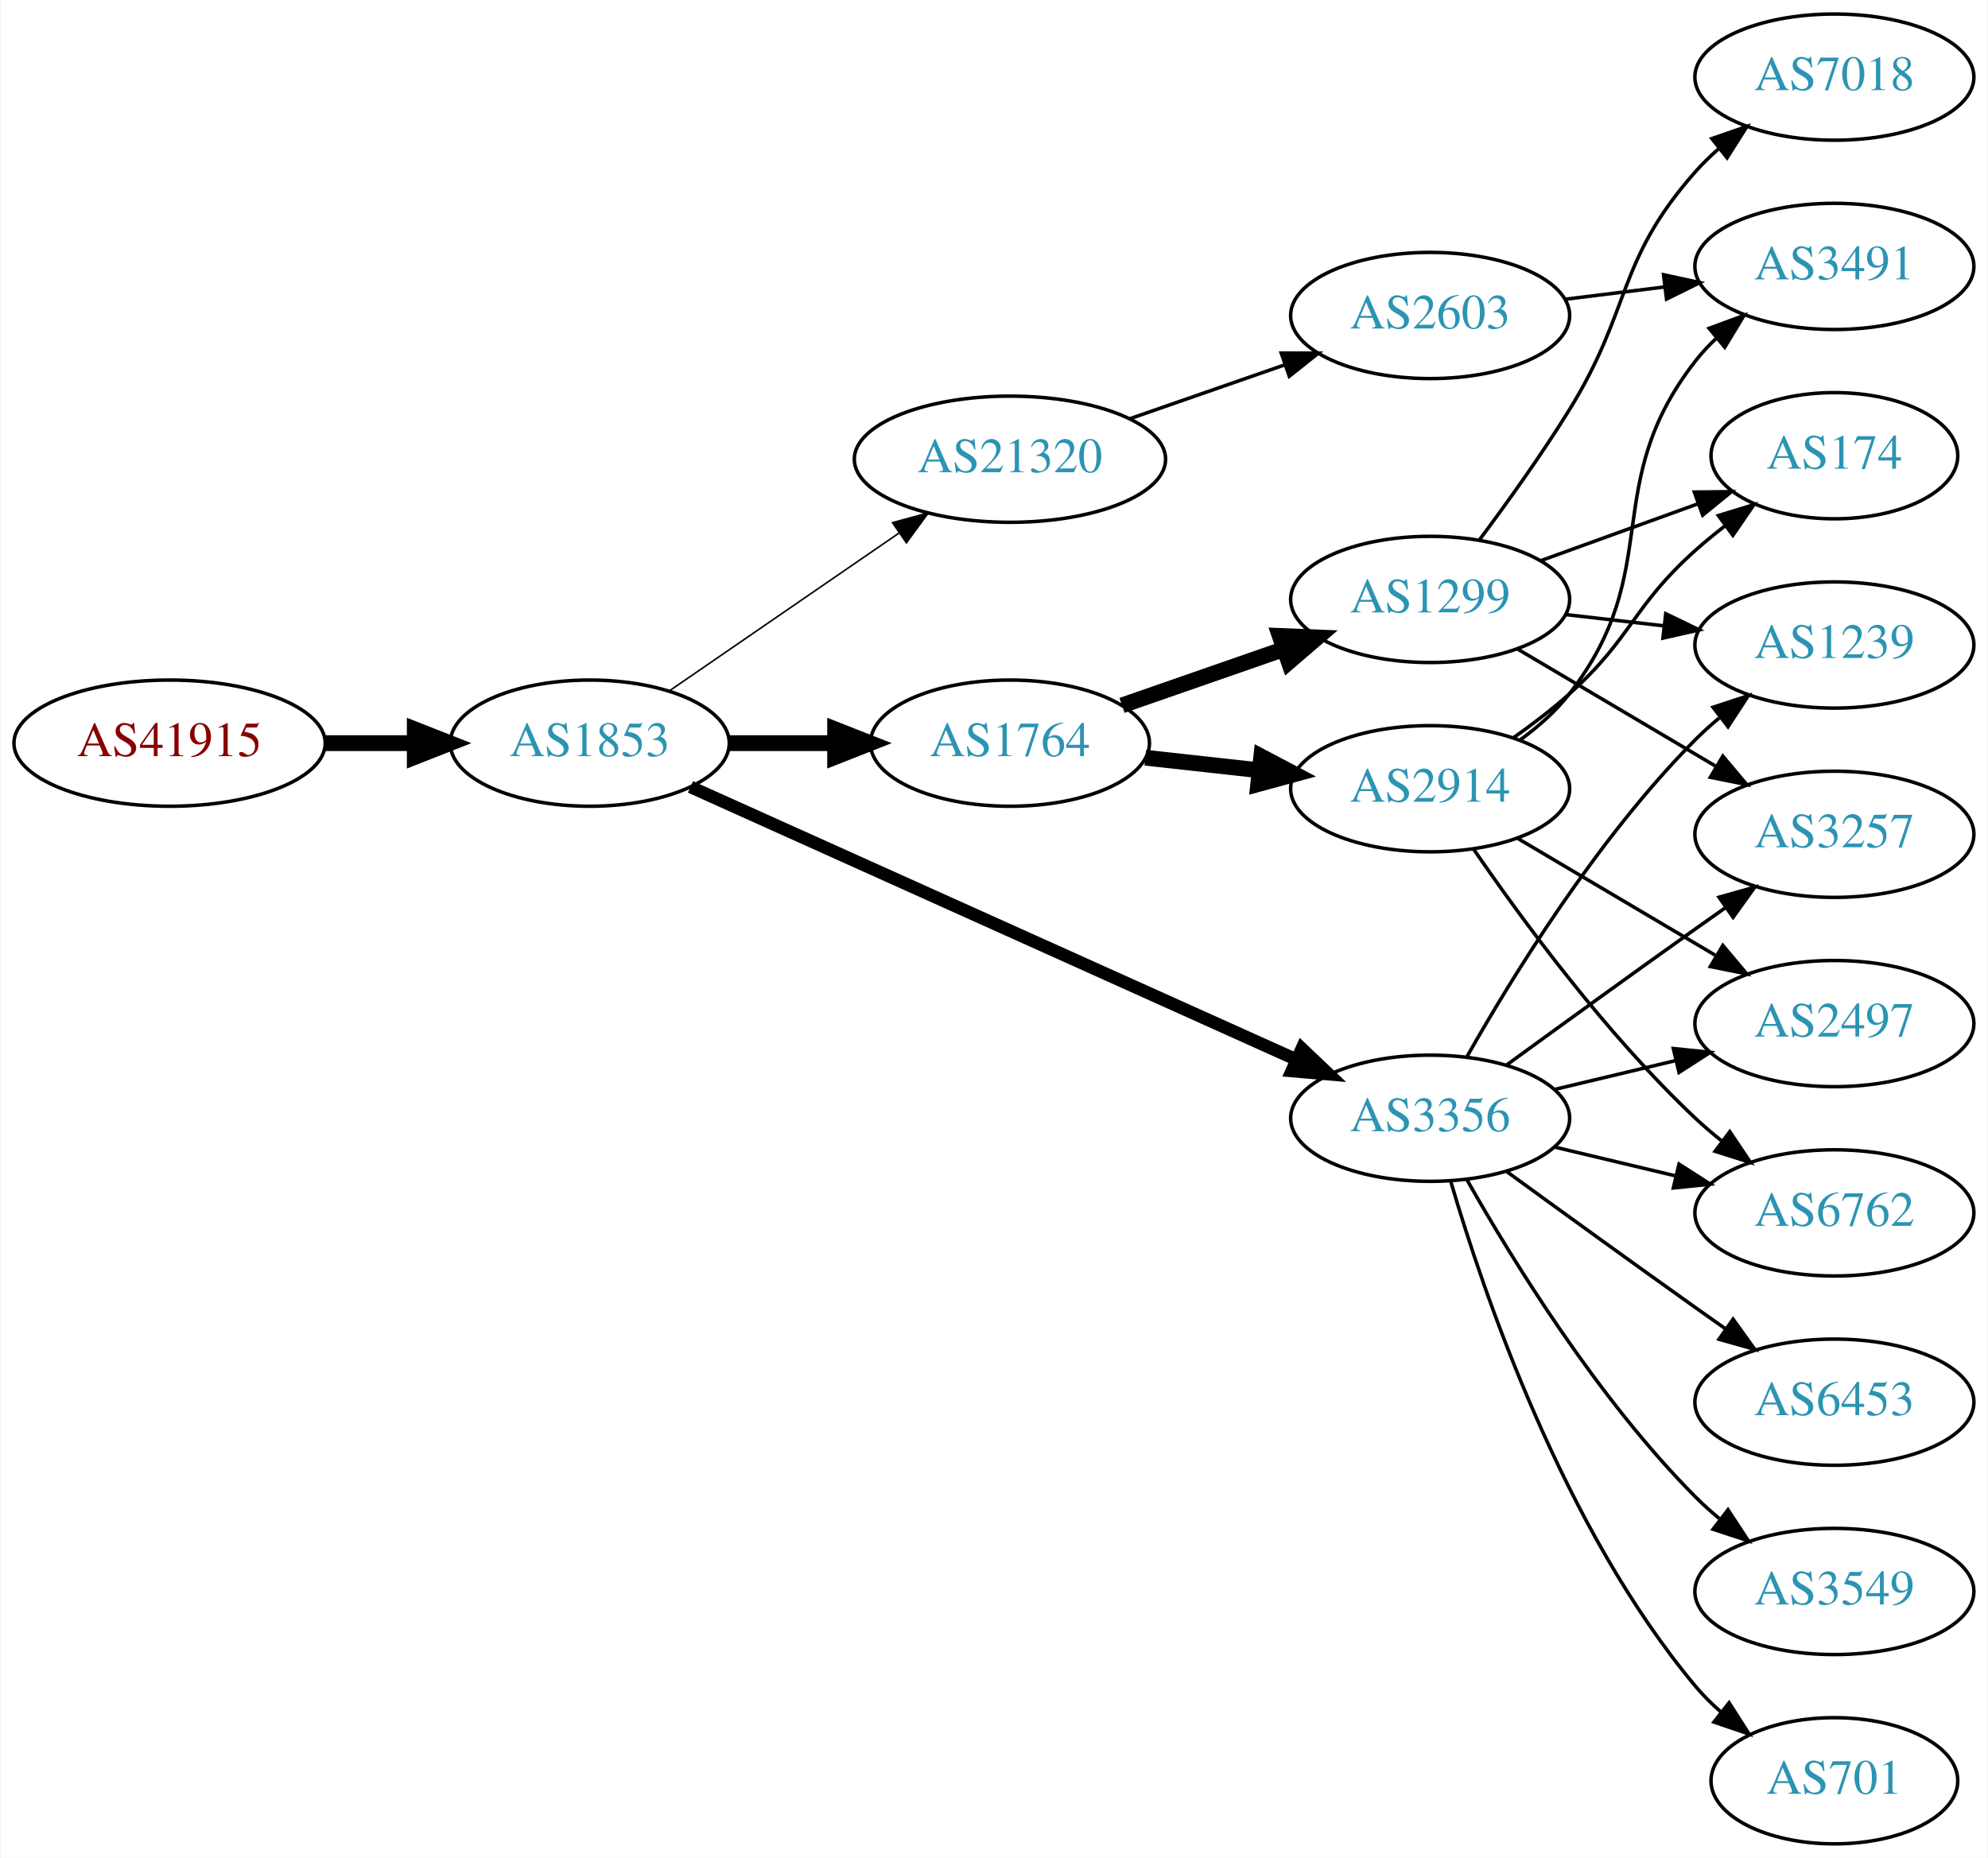
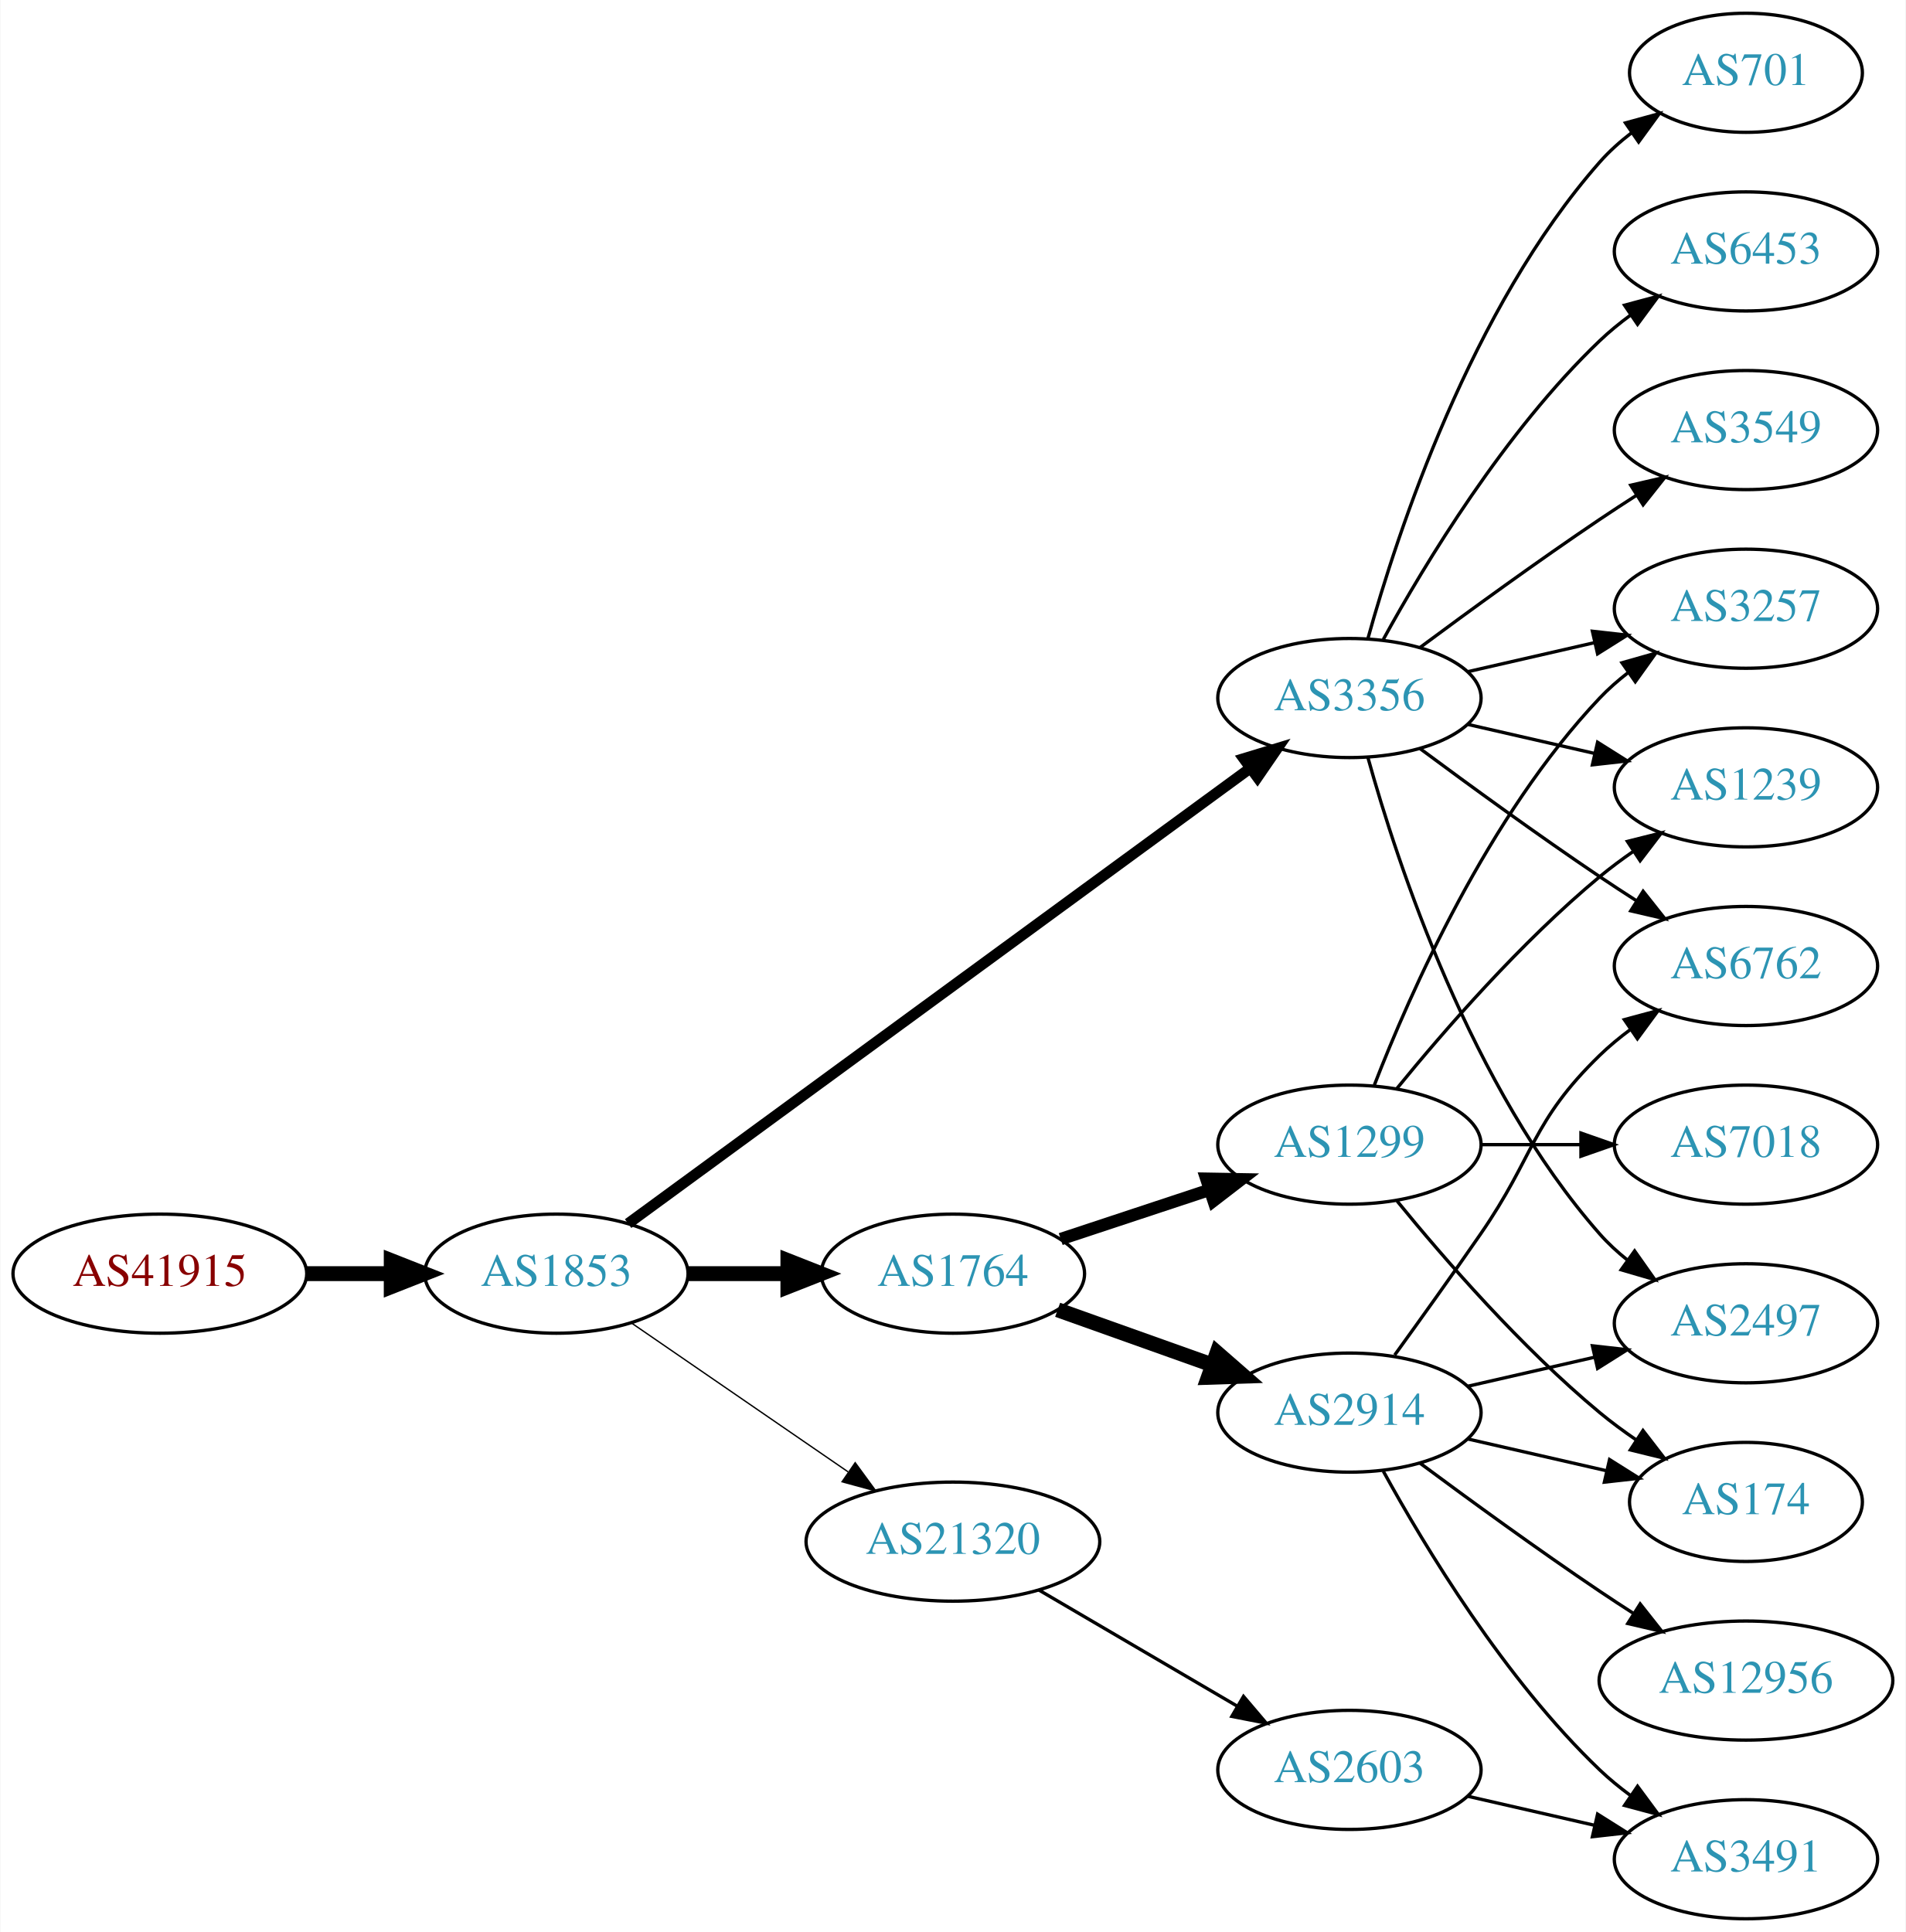
- <svg xmlns="http://www.w3.org/2000/svg" xmlns:xlink="http://www.w3.org/1999/xlink" width="567pt" height="530pt" viewBox="0.00 0.00 566.66 530.00">
-   <g id="graph0" class="graph" transform="scale(1 1) rotate(0) translate(4 526)">
-     <polygon fill="white" stroke="none" points="-4,4 -4,-526 562.663,-526 562.663,4 -4,4" />
+ <svg xmlns="http://www.w3.org/2000/svg" xmlns:xlink="http://www.w3.org/1999/xlink" width="576pt" height="584pt" viewBox="0.00 0.00 575.76 584.00">
+   <g id="graph0" class="graph" transform="scale(1 1) rotate(0) translate(4 580)">
+     <polygon fill="white" stroke="none" points="-4,4 -4,-580 571.762,-580 571.762,4 -4,4" />
    <g id="node1" class="node">
      <g id="a_node1">
        <a xlink:href="/asn/41915" xlink:title="AS41915 ~ LFRZ [AT]">
-           <ellipse fill="#ffffff" stroke="black" cx="44.196" cy="-314" rx="44.393" ry="18" />
-           <text text-anchor="middle" x="44.196" y="-310.3" font-family="Times,serif" font-size="14.00" fill="#880000">AS41915</text>
+           <ellipse fill="#ffffff" stroke="black" cx="44.196" cy="-195" rx="44.393" ry="18" />
+           <text text-anchor="middle" x="44.196" y="-191.3" font-family="Times,serif" font-size="14.00" fill="#880000">AS41915</text>
        </a>
      </g>
    </g>
    <g id="node2" class="node">
      <g id="a_node2">
        <a xlink:href="/asn/1853" xlink:title="AS1853 ~ ACOnet Backbone [AT]">
-           <ellipse fill="#ffffff" stroke="black" cx="164.039" cy="-314" rx="39.794" ry="18" />
-           <text text-anchor="middle" x="164.039" y="-310.3" font-family="Times,serif" font-size="14.00" fill="#2c94b3">AS1853</text>
+           <ellipse fill="#ffffff" stroke="black" cx="164.039" cy="-195" rx="39.794" ry="18" />
+           <text text-anchor="middle" x="164.039" y="-191.3" font-family="Times,serif" font-size="14.00" fill="#2c94b3">AS1853</text>
        </a>
      </g>
    </g>
    <g id="edge1" class="edge">
-       <path fill="none" stroke="black" stroke-width="4.5" d="M88.407,-314C96.72,-314 105.482,-314 113.965,-314" />
-       <polygon fill="black" stroke="black" stroke-width="4.5" points="114.123,-317.938 124.123,-314 114.123,-310.063 114.123,-317.938" />
+       <path fill="none" stroke="black" stroke-width="4.5" d="M88.407,-195C96.72,-195 105.482,-195 113.965,-195" />
+       <polygon fill="black" stroke="black" stroke-width="4.5" points="114.123,-198.938 124.123,-195 114.123,-191.063 114.123,-198.938" />
    </g>
    <g id="node3" class="node">
      <g id="a_node3">
        <a xlink:href="/asn/1764" xlink:title="AS1764 ~ NEXTLAYER-AS [AT]">
-           <ellipse fill="#ffffff" stroke="black" cx="283.881" cy="-314" rx="39.794" ry="18" />
-           <text text-anchor="middle" x="283.881" y="-310.3" font-family="Times,serif" font-size="14.00" fill="#2c94b3">AS1764</text>
+           <ellipse fill="#ffffff" stroke="black" cx="283.881" cy="-195" rx="39.794" ry="18" />
+           <text text-anchor="middle" x="283.881" y="-191.3" font-family="Times,serif" font-size="14.00" fill="#2c94b3">AS1764</text>
        </a>
      </g>
    </g>
    <g id="edge2" class="edge">
-       <path fill="none" stroke="black" stroke-width="4.5" d="M203.951,-314C213.505,-314 223.854,-314 233.817,-314" />
-       <polygon fill="black" stroke="black" stroke-width="4.5" points="234.009,-317.938 244.009,-314 234.009,-310.063 234.009,-317.938" />
+       <path fill="none" stroke="black" stroke-width="4.5" d="M203.951,-195C213.505,-195 223.854,-195 233.817,-195" />
+       <polygon fill="black" stroke="black" stroke-width="4.5" points="234.009,-198.938 244.009,-195 234.009,-191.063 234.009,-198.938" />
    </g>
    <g id="node4" class="node">
      <g id="a_node4">
        <a xlink:href="/asn/3356" xlink:title="AS3356 ~ Level 3 Parent, LLC [US]">
-           <ellipse fill="#ffffff" stroke="black" cx="403.724" cy="-207" rx="39.794" ry="18" />
-           <text text-anchor="middle" x="403.724" y="-203.3" font-family="Times,serif" font-size="14.00" fill="#2c94b3">AS3356</text>
+           <ellipse fill="#ffffff" stroke="black" cx="403.724" cy="-369" rx="39.794" ry="18" />
+           <text text-anchor="middle" x="403.724" y="-365.3" font-family="Times,serif" font-size="14.00" fill="#2c94b3">AS3356</text>
        </a>
      </g>
    </g>
    <g id="edge3" class="edge">
-       <path fill="none" stroke="black" stroke-width="3.6" d="M192.769,-301.516C235.502,-282.279 317.514,-245.359 365.412,-223.797" />
-       <polygon fill="black" stroke="black" stroke-width="3.6" points="367.12,-226.866 374.802,-219.57 364.247,-220.483 367.12,-226.866" />
+       <path fill="none" stroke="black" stroke-width="3.273" d="M185.716,-210.137C228.121,-241.18 325.03,-312.123 373.702,-347.754" />
+       <polygon fill="black" stroke="black" stroke-width="3.273" points="371.789,-350.691 381.925,-353.774 375.924,-345.043 371.789,-350.691" />
    </g>
    <g id="node5" class="node">
      <g id="a_node5">
        <a xlink:href="/asn/21320" xlink:title="AS21320 ~ GEANT Vereniging [EU]">
-           <ellipse fill="#ffffff" stroke="black" cx="283.881" cy="-395" rx="44.393" ry="18" />
-           <text text-anchor="middle" x="283.881" y="-391.3" font-family="Times,serif" font-size="14.00" fill="#2c94b3">AS21320</text>
+           <ellipse fill="#ffffff" stroke="black" cx="283.881" cy="-114" rx="44.393" ry="18" />
+           <text text-anchor="middle" x="283.881" y="-110.3" font-family="Times,serif" font-size="14.00" fill="#2c94b3">AS21320</text>
        </a>
      </g>
    </g>
    <g id="edge4" class="edge">
-       <path fill="none" stroke="black" stroke-width="0.45" d="M186.653,-328.857C205.025,-341.485 231.618,-359.764 252.195,-373.907" />
-       <polygon fill="black" stroke="black" stroke-width="0.45" points="250.38,-376.907 260.603,-379.687 254.345,-371.138 250.38,-376.907" />
+       <path fill="none" stroke="black" stroke-width="0.409" d="M186.653,-180.143C205.025,-167.515 231.618,-149.236 252.195,-135.093" />
+       <polygon fill="black" stroke="black" stroke-width="0.409" points="254.345,-137.862 260.603,-129.313 250.38,-132.093 254.345,-137.862" />
    </g>
    <g id="node6" class="node">
      <g id="a_node6">
-         <a xlink:href="/asn/1299" xlink:title="AS1299 ~ Telia Carrier [EU]">
-           <ellipse fill="#ffffff" stroke="black" cx="403.724" cy="-355" rx="39.794" ry="18" />
-           <text text-anchor="middle" x="403.724" y="-351.3" font-family="Times,serif" font-size="14.00" fill="#2c94b3">AS1299</text>
+         <a xlink:href="/asn/2914" xlink:title="AS2914 ~ NTT America, Inc. [US]">
+           <ellipse fill="#ffffff" stroke="black" cx="403.724" cy="-153" rx="39.794" ry="18" />
+           <text text-anchor="middle" x="403.724" y="-149.3" font-family="Times,serif" font-size="14.00" fill="#2c94b3">AS2914</text>
        </a>
      </g>
    </g>
    <g id="edge5" class="edge">
-       <path fill="none" stroke="black" stroke-width="4.5" d="M315.843,-324.772C329.94,-329.677 346.816,-335.548 361.929,-340.807" />
-       <polygon fill="black" stroke="black" stroke-width="4.5" points="360.821,-344.59 371.56,-344.157 363.409,-337.152 360.821,-344.59" />
+       <path fill="none" stroke="black" stroke-width="4.5" d="M315.535,-184.075C329.745,-179.01 346.828,-172.922 362.093,-167.481" />
+       <polygon fill="black" stroke="black" stroke-width="4.5" points="363.716,-171.083 371.814,-164.017 361.072,-163.665 363.716,-171.083" />
    </g>
    <g id="node7" class="node">
      <g id="a_node7">
-         <a xlink:href="/asn/2914" xlink:title="AS2914 ~ NTT America, Inc. [US]">
-           <ellipse fill="#ffffff" stroke="black" cx="403.724" cy="-301" rx="39.794" ry="18" />
-           <text text-anchor="middle" x="403.724" y="-297.3" font-family="Times,serif" font-size="14.00" fill="#2c94b3">AS2914</text>
+         <a xlink:href="/asn/1299" xlink:title="AS1299 ~ Telia Carrier [EU]">
+           <ellipse fill="#ffffff" stroke="black" cx="403.724" cy="-234" rx="39.794" ry="18" />
+           <text text-anchor="middle" x="403.724" y="-230.3" font-family="Times,serif" font-size="14.00" fill="#2c94b3">AS1299</text>
        </a>
      </g>
    </g>
    <g id="edge6" class="edge">
-       <path fill="none" stroke="black" stroke-width="4.5" d="M322.491,-309.851C332.802,-308.713 344.12,-307.465 354.92,-306.274" />
-       <polygon fill="black" stroke="black" stroke-width="4.5" points="355.559,-310.165 365.067,-305.154 354.695,-302.337 355.559,-310.165" />
+       <path fill="none" stroke="black" stroke-width="3.75" d="M316.461,-205.451C330.198,-209.998 346.484,-215.387 361.184,-220.252" />
+       <polygon fill="black" stroke="black" stroke-width="3.75" points="360.464,-223.701 371.057,-223.52 362.663,-217.055 360.464,-223.701" />
+     </g>
+     <g id="node8" class="node">
+       <g id="a_node8">
+         <a xlink:href="/asn/6762" xlink:title="AS6762 ~ TELECOM ITALIA SPARKLE S.p.A. [IT]">
+           <ellipse fill="#ffffff" stroke="black" cx="523.566" cy="-288" rx="39.794" ry="18" />
+           <text text-anchor="middle" x="523.566" y="-284.3" font-family="Times,serif" font-size="14.00" fill="#2c94b3">AS6762</text>
+         </a>
+       </g>
+     </g>
+     <g id="edge7" class="edge">
+       <path fill="none" stroke="black" d="M425.054,-353.723C439.916,-342.696 460.661,-327.593 479.37,-315 482.919,-312.611 486.67,-310.161 490.418,-307.758" />
+       <polygon fill="black" stroke="black" points="492.486,-310.591 499.067,-302.288 488.744,-304.675 492.486,-310.591" />
    </g>
    <g id="node9" class="node">
      <g id="a_node9">
-         <a xlink:href="/asn/1239" xlink:title="AS1239 ~ Sprint [US]">
-           <ellipse fill="#ffffff" stroke="black" cx="519.017" cy="-342" rx="39.794" ry="18" />
-           <text text-anchor="middle" x="519.017" y="-338.3" font-family="Times,serif" font-size="14.00" fill="#2c94b3">AS1239</text>
-         </a>
-       </g>
-     </g>
-     <g id="edge16" class="edge">
-       <path fill="none" stroke="black" d="M414.184,-224.49C426.965,-247.096 451.398,-286.886 479.37,-315 481.481,-317.121 483.777,-319.188 486.163,-321.171" />
-       <polygon fill="black" stroke="black" points="484.415,-324.242 494.478,-327.556 488.678,-318.69 484.415,-324.242" />
+         <a xlink:href="/asn/701" xlink:title="AS701 ~ UUNET [US]">
+           <ellipse fill="#ffffff" stroke="black" cx="523.566" cy="-558" rx="35.194" ry="18" />
+           <text text-anchor="middle" x="523.566" y="-554.3" font-family="Times,serif" font-size="14.00" fill="#2c94b3">AS701</text>
+         </a>
+       </g>
+     </g>
+     <g id="edge8" class="edge">
+       <path fill="none" stroke="black" d="M409.297,-386.946C418.202,-418.995 440.487,-486.842 479.37,-531 482.198,-534.211 485.499,-537.172 488.994,-539.864" />
+       <polygon fill="black" stroke="black" points="487.151,-542.845 497.369,-545.645 491.128,-537.084 487.151,-542.845" />
+     </g>
+     <g id="node10" class="node">
+       <g id="a_node10">
+         <a xlink:href="/asn/6453" xlink:title="AS6453 ~ TATA COMMUNICATIONS (AMERICA) INC [US]">
+           <ellipse fill="#ffffff" stroke="black" cx="523.566" cy="-504" rx="39.794" ry="18" />
+           <text text-anchor="middle" x="523.566" y="-500.3" font-family="Times,serif" font-size="14.00" fill="#2c94b3">AS6453</text>
+         </a>
+       </g>
+     </g>
+     <g id="edge9" class="edge">
+       <path fill="none" stroke="black" d="M413.965,-386.713C426.51,-409.561 450.687,-449.611 479.37,-477 482.238,-479.739 485.427,-482.347 488.736,-484.785" />
+       <polygon fill="black" stroke="black" points="486.86,-487.742 497.096,-490.477 490.8,-481.956 486.86,-487.742" />
    </g>
    <g id="node11" class="node">
      <g id="a_node11">
-         <a xlink:href="/asn/3257" xlink:title="AS3257 ~ GTT [DE]">
-           <ellipse fill="#ffffff" stroke="black" cx="519.017" cy="-288" rx="39.794" ry="18" />
-           <text text-anchor="middle" x="519.017" y="-284.3" font-family="Times,serif" font-size="14.00" fill="#2c94b3">AS3257</text>
-         </a>
-       </g>
-     </g>
-     <g id="edge17" class="edge">
-       <path fill="none" stroke="black" d="M425.572,-222.222C440.506,-233.091 461.12,-248.025 479.37,-261 482.191,-263.005 485.134,-265.085 488.082,-267.159" />
-       <polygon fill="black" stroke="black" points="486.109,-270.05 496.306,-272.926 490.128,-264.319 486.109,-270.05" />
+         <a xlink:href="/asn/1239" xlink:title="AS1239 ~ Sprint [US]">
+           <ellipse fill="#ffffff" stroke="black" cx="523.566" cy="-342" rx="39.794" ry="18" />
+           <text text-anchor="middle" x="523.566" y="-338.3" font-family="Times,serif" font-size="14.00" fill="#2c94b3">AS1239</text>
+         </a>
+       </g>
+     </g>
+     <g id="edge10" class="edge">
+       <path fill="none" stroke="black" d="M439.443,-361.045C451.443,-358.296 465.064,-355.175 477.756,-352.267" />
+       <polygon fill="black" stroke="black" points="478.722,-355.636 487.688,-349.991 477.159,-348.813 478.722,-355.636" />
+     </g>
+     <g id="node12" class="node">
+       <g id="a_node12">
+         <a xlink:href="/asn/3549" xlink:title="AS3549 ~ Level 3 Parent, LLC [US]">
+           <ellipse fill="#ffffff" stroke="black" cx="523.566" cy="-450" rx="39.794" ry="18" />
+           <text text-anchor="middle" x="523.566" y="-446.3" font-family="Times,serif" font-size="14.00" fill="#2c94b3">AS3549</text>
+         </a>
+       </g>
+     </g>
+     <g id="edge11" class="edge">
+       <path fill="none" stroke="black" d="M425.054,-384.277C439.916,-395.304 460.661,-410.407 479.37,-423 482.919,-425.389 486.67,-427.839 490.418,-430.242" />
+       <polygon fill="black" stroke="black" points="488.744,-433.325 499.067,-435.712 492.486,-427.409 488.744,-433.325" />
    </g>
    <g id="node13" class="node">
      <g id="a_node13">
        <a xlink:href="/asn/2497" xlink:title="AS2497 ~ Internet Initiative Japan Inc. [JP]">
-           <ellipse fill="#ffffff" stroke="black" cx="519.017" cy="-234" rx="39.794" ry="18" />
-           <text text-anchor="middle" x="519.017" y="-230.3" font-family="Times,serif" font-size="14.00" fill="#2c94b3">AS2497</text>
-         </a>
-       </g>
-     </g>
-     <g id="edge20" class="edge">
-       <path fill="none" stroke="black" d="M439.331,-215.248C450.202,-217.838 462.357,-220.735 473.799,-223.462" />
-       <polygon fill="black" stroke="black" points="473.082,-226.889 483.621,-225.803 474.705,-220.08 473.082,-226.889" />
+           <ellipse fill="#ffffff" stroke="black" cx="523.566" cy="-180" rx="39.794" ry="18" />
+           <text text-anchor="middle" x="523.566" y="-176.3" font-family="Times,serif" font-size="14.00" fill="#2c94b3">AS2497</text>
+         </a>
+       </g>
+     </g>
+     <g id="edge12" class="edge">
+       <path fill="none" stroke="black" d="M409.297,-351.054C418.202,-319.005 440.487,-251.158 479.37,-207 481.854,-204.179 484.704,-201.551 487.729,-199.129" />
+       <polygon fill="black" stroke="black" points="489.915,-201.869 496.019,-193.209 485.847,-196.172 489.915,-201.869" />
    </g>
    <g id="node14" class="node">
      <g id="a_node14">
-         <a xlink:href="/asn/6762" xlink:title="AS6762 ~ TELECOM ITALIA SPARKLE S.p.A. [IT]">
-           <ellipse fill="#ffffff" stroke="black" cx="519.017" cy="-180" rx="39.794" ry="18" />
-           <text text-anchor="middle" x="519.017" y="-176.3" font-family="Times,serif" font-size="14.00" fill="#2c94b3">AS6762</text>
-         </a>
-       </g>
-     </g>
-     <g id="edge19" class="edge">
-       <path fill="none" stroke="black" d="M439.331,-198.752C450.202,-196.162 462.357,-193.265 473.799,-190.538" />
-       <polygon fill="black" stroke="black" points="474.705,-193.92 483.621,-188.197 473.082,-187.111 474.705,-193.92" />
+         <a xlink:href="/asn/3257" xlink:title="AS3257 ~ GTT [DE]">
+           <ellipse fill="#ffffff" stroke="black" cx="523.566" cy="-396" rx="39.794" ry="18" />
+           <text text-anchor="middle" x="523.566" y="-392.3" font-family="Times,serif" font-size="14.00" fill="#2c94b3">AS3257</text>
+         </a>
+       </g>
+     </g>
+     <g id="edge13" class="edge">
+       <path fill="none" stroke="black" d="M439.443,-376.955C451.443,-379.704 465.064,-382.825 477.756,-385.733" />
+       <polygon fill="black" stroke="black" points="477.159,-389.187 487.688,-388.009 478.722,-382.364 477.159,-389.187" />
+     </g>
+     <g id="node19" class="node">
+       <g id="a_node19">
+         <a xlink:href="/asn/2603" xlink:title="AS2603 ~ NORDUnet [NO]">
+           <ellipse fill="#ffffff" stroke="black" cx="403.724" cy="-45" rx="39.794" ry="18" />
+           <text text-anchor="middle" x="403.724" y="-41.3" font-family="Times,serif" font-size="14.00" fill="#2c94b3">AS2603</text>
+         </a>
+       </g>
+     </g>
+     <g id="edge23" class="edge">
+       <path fill="none" stroke="black" d="M309.873,-99.367C327.37,-89.122 350.923,-75.331 369.929,-64.202" />
+       <polygon fill="black" stroke="black" points="371.713,-67.213 378.574,-59.14 368.176,-61.173 371.713,-67.213" />
+     </g>
+     <g id="edge16" class="edge">
+       <path fill="none" stroke="black" d="M417.403,-170.406C425.018,-180.937 434.851,-194.67 443.37,-207 459.766,-230.731 458.677,-240.906 479.37,-261 482.215,-263.763 485.389,-266.386 488.689,-268.834" />
+       <polygon fill="black" stroke="black" points="486.806,-271.786 497.037,-274.538 490.755,-266.006 486.806,-271.786" />
+     </g>
+     <g id="edge14" class="edge">
+       <path fill="none" stroke="black" d="M439.443,-160.955C451.443,-163.704 465.064,-166.825 477.756,-169.733" />
+       <polygon fill="black" stroke="black" points="477.159,-173.187 487.688,-172.009 478.722,-166.364 477.159,-173.187" />
    </g>
    <g id="node15" class="node">
      <g id="a_node15">
-         <a xlink:href="/asn/6453" xlink:title="AS6453 ~ TATA COMMUNICATIONS (AMERICA) INC [US]">
-           <ellipse fill="#ffffff" stroke="black" cx="519.017" cy="-126" rx="39.794" ry="18" />
-           <text text-anchor="middle" x="519.017" y="-122.3" font-family="Times,serif" font-size="14.00" fill="#2c94b3">AS6453</text>
+         <a xlink:href="/asn/3491" xlink:title="AS3491 ~ PCCW Global, Inc. [US]">
+           <ellipse fill="#ffffff" stroke="black" cx="523.566" cy="-18" rx="39.794" ry="18" />
+           <text text-anchor="middle" x="523.566" y="-14.3" font-family="Times,serif" font-size="14.00" fill="#2c94b3">AS3491</text>
        </a>
      </g>
    </g>
    <g id="edge15" class="edge">
-       <path fill="none" stroke="black" d="M425.572,-191.778C440.506,-180.909 461.12,-165.975 479.37,-153 482.191,-150.995 485.134,-148.915 488.082,-146.841" />
-       <polygon fill="black" stroke="black" points="490.128,-149.681 496.306,-141.074 486.109,-143.95 490.128,-149.681" />
+       <path fill="none" stroke="black" d="M413.965,-135.287C426.51,-112.439 450.687,-72.389 479.37,-45 482.238,-42.261 485.427,-39.653 488.736,-37.215" />
+       <polygon fill="black" stroke="black" points="490.8,-40.044 497.096,-31.523 486.86,-34.258 490.8,-40.044" />
    </g>
    <g id="node16" class="node">
      <g id="a_node16">
-         <a xlink:href="/asn/3549" xlink:title="AS3549 ~ Level 3 Parent, LLC [US]">
-           <ellipse fill="#ffffff" stroke="black" cx="519.017" cy="-72" rx="39.794" ry="18" />
-           <text text-anchor="middle" x="519.017" y="-68.3" font-family="Times,serif" font-size="14.00" fill="#2c94b3">AS3549</text>
-         </a>
-       </g>
-     </g>
-     <g id="edge18" class="edge">
-       <path fill="none" stroke="black" d="M414.184,-189.51C426.965,-166.904 451.398,-127.114 479.37,-99 481.481,-96.879 483.777,-94.812 486.163,-92.829" />
-       <polygon fill="black" stroke="black" points="488.678,-95.31 494.478,-86.444 484.415,-89.758 488.678,-95.31" />
+         <a xlink:href="/asn/174" xlink:title="AS174 ~ Cogent Communications [US]">
+           <ellipse fill="#ffffff" stroke="black" cx="523.566" cy="-126" rx="35.194" ry="18" />
+           <text text-anchor="middle" x="523.566" y="-122.3" font-family="Times,serif" font-size="14.00" fill="#2c94b3">AS174</text>
+         </a>
+       </g>
+     </g>
+     <g id="edge17" class="edge">
+       <path fill="none" stroke="black" d="M439.443,-145.045C452.536,-142.045 467.558,-138.604 481.199,-135.478" />
+       <polygon fill="black" stroke="black" points="482.34,-138.807 491.306,-133.162 480.777,-131.984 482.34,-138.807" />
    </g>
    <g id="node17" class="node">
      <g id="a_node17">
-         <a xlink:href="/asn/701" xlink:title="AS701 ~ UUNET [US]">
-           <ellipse fill="#ffffff" stroke="black" cx="519.017" cy="-18" rx="35.194" ry="18" />
-           <text text-anchor="middle" x="519.017" y="-14.3" font-family="Times,serif" font-size="14.00" fill="#2c94b3">AS701</text>
-         </a>
-       </g>
+         <a xlink:href="/asn/12956" xlink:title="AS12956 ~ TELXIUS [ES]">
+           <ellipse fill="#ffffff" stroke="black" cx="523.566" cy="-72" rx="44.393" ry="18" />
+           <text text-anchor="middle" x="523.566" y="-68.3" font-family="Times,serif" font-size="14.00" fill="#2c94b3">AS12956</text>
+         </a>
+       </g>
+     </g>
+     <g id="edge18" class="edge">
+       <path fill="none" stroke="black" d="M425.054,-137.723C439.916,-126.696 460.661,-111.593 479.37,-99 482.66,-96.785 486.123,-94.518 489.597,-92.285" />
+       <polygon fill="black" stroke="black" points="491.594,-95.163 498.165,-86.852 487.845,-89.252 491.594,-95.163" />
    </g>
    <g id="edge21" class="edge">
-       <path fill="none" stroke="black" d="M409.598,-188.998C418.912,-157.156 441.728,-90.019 479.37,-45 481.523,-42.426 483.977,-39.983 486.581,-37.697" />
-       <polygon fill="black" stroke="black" points="488.988,-40.257 494.692,-31.328 484.665,-34.751 488.988,-40.257" />
+       <path fill="none" stroke="black" d="M418.143,-251.065C432.257,-268.375 455.672,-295.345 479.37,-315 482.587,-317.668 486.087,-320.27 489.658,-322.741" />
+       <polygon fill="black" stroke="black" points="487.735,-325.666 498.014,-328.236 491.581,-319.817 487.735,-325.666" />
+     </g>
+     <g id="edge19" class="edge">
+       <path fill="none" stroke="black" d="M411.247,-251.994C421.997,-279.728 445.655,-333.429 479.37,-369 481.956,-371.728 484.874,-374.294 487.942,-376.677" />
+       <polygon fill="black" stroke="black" points="486.096,-379.658 496.29,-382.543 490.12,-373.93 486.096,-379.658" />
+     </g>
+     <g id="edge20" class="edge">
+       <path fill="none" stroke="black" d="M418.143,-216.935C432.257,-199.625 455.672,-172.655 479.37,-153 482.833,-150.128 486.626,-147.331 490.48,-144.692" />
+       <polygon fill="black" stroke="black" points="492.442,-147.592 498.913,-139.203 488.623,-141.725 492.442,-147.592" />
    </g>
    <g id="node18" class="node">
      <g id="a_node18">
-         <a xlink:href="/asn/2603" xlink:title="AS2603 ~ NORDUnet [NO]">
-           <ellipse fill="#ffffff" stroke="black" cx="403.724" cy="-436" rx="39.794" ry="18" />
-           <text text-anchor="middle" x="403.724" y="-432.3" font-family="Times,serif" font-size="14.00" fill="#2c94b3">AS2603</text>
+         <a xlink:href="/asn/7018" xlink:title="AS7018 ~ AT&amp;T Services, Inc. [US]">
+           <ellipse fill="#ffffff" stroke="black" cx="523.566" cy="-234" rx="39.794" ry="18" />
+           <text text-anchor="middle" x="523.566" y="-230.3" font-family="Times,serif" font-size="14.00" fill="#2c94b3">AS7018</text>
        </a>
      </g>
    </g>
    <g id="edge22" class="edge">
-       <path fill="none" stroke="black" d="M318.021,-406.53C331.738,-411.302 347.777,-416.883 362.187,-421.896" />
-       <polygon fill="black" stroke="black" points="361.259,-425.279 371.853,-425.26 363.559,-418.668 361.259,-425.279" />
-     </g>
-     <g id="node8" class="node">
-       <g id="a_node8">
-         <a xlink:href="/asn/7018" xlink:title="AS7018 ~ AT&amp;T Services, Inc. [US]">
-           <ellipse fill="#ffffff" stroke="black" cx="519.017" cy="-504" rx="39.794" ry="18" />
-           <text text-anchor="middle" x="519.017" y="-500.3" font-family="Times,serif" font-size="14.00" fill="#2c94b3">AS7018</text>
-         </a>
-       </g>
-     </g>
-     <g id="edge7" class="edge">
-       <path fill="none" stroke="black" d="M417.864,-372.105C425.642,-382.529 435.485,-396.255 443.37,-409 461.362,-438.081 456.721,-451.38 479.37,-477 481.352,-479.242 483.557,-481.394 485.879,-483.437" />
-       <polygon fill="black" stroke="black" points="484.067,-486.466 494.08,-489.929 488.412,-480.978 484.067,-486.466" />
-     </g>
-     <g id="edge8" class="edge">
-       <path fill="none" stroke="black" d="M442.449,-350.671C451.43,-349.641 461.129,-348.528 470.486,-347.454" />
-       <polygon fill="black" stroke="black" points="470.921,-350.927 480.457,-346.31 470.123,-343.973 470.921,-350.927" />
-     </g>
-     <g id="node10" class="node">
-       <g id="a_node10">
-         <a xlink:href="/asn/174" xlink:title="AS174 ~ Cogent Communications [US]">
-           <ellipse fill="#ffffff" stroke="black" cx="519.017" cy="-396" rx="35.194" ry="18" />
-           <text text-anchor="middle" x="519.017" y="-392.3" font-family="Times,serif" font-size="14.00" fill="#2c94b3">AS174</text>
-         </a>
-       </g>
-     </g>
-     <g id="edge9" class="edge">
-       <path fill="none" stroke="black" d="M435.382,-366.095C449.12,-371.067 465.46,-376.98 479.969,-382.231" />
-       <polygon fill="black" stroke="black" points="479.073,-385.628 489.667,-385.74 481.455,-379.046 479.073,-385.628" />
-     </g>
-     <g id="edge10" class="edge">
-       <path fill="none" stroke="black" d="M428.75,-340.791C445.123,-331.109 467.01,-318.165 485.014,-307.518" />
-       <polygon fill="black" stroke="black" points="487.199,-310.292 494.025,-302.188 483.636,-304.266 487.199,-310.292" />
-     </g>
-     <g id="edge12" class="edge">
-       <path fill="none" stroke="black" d="M427.488,-315.546C432.887,-319.359 438.491,-323.633 443.37,-328 461.44,-344.172 461.3,-352.828 479.37,-369 482.012,-371.364 484.866,-373.701 487.785,-375.953" />
-       <polygon fill="black" stroke="black" points="485.927,-378.93 496.06,-382.022 490.067,-373.286 485.927,-378.93" />
-     </g>
-     <g id="node12" class="node">
-       <g id="a_node12">
-         <a xlink:href="/asn/3491" xlink:title="AS3491 ~ PCCW Global, Inc. [US]">
-           <ellipse fill="#ffffff" stroke="black" cx="519.017" cy="-450" rx="39.794" ry="18" />
-           <text text-anchor="middle" x="519.017" y="-446.3" font-family="Times,serif" font-size="14.00" fill="#2c94b3">AS3491</text>
-         </a>
-       </g>
-     </g>
-     <g id="edge11" class="edge">
-       <path fill="none" stroke="black" d="M429.506,-314.995C434.59,-318.719 439.549,-323.092 443.37,-328 471.111,-363.625 451.629,-387.375 479.37,-423 481.162,-425.301 483.203,-427.484 485.39,-429.538" />
-       <polygon fill="black" stroke="black" points="483.292,-432.344 493.234,-436.005 487.745,-426.943 483.292,-432.344" />
-     </g>
-     <g id="edge13" class="edge">
-       <path fill="none" stroke="black" d="M428.75,-286.791C445.123,-277.109 467.01,-264.165 485.014,-253.518" />
-       <polygon fill="black" stroke="black" points="487.199,-256.292 494.025,-248.188 483.636,-250.266 487.199,-256.292" />
-     </g>
-     <g id="edge14" class="edge">
-       <path fill="none" stroke="black" d="M416.081,-283.817C429.689,-263.972 453.867,-230.985 479.37,-207 481.755,-204.757 484.338,-202.556 486.999,-200.438" />
-       <polygon fill="black" stroke="black" points="489.189,-203.171 495.097,-194.377 484.994,-197.567 489.189,-203.171" />
-     </g>
-     <g id="edge23" class="edge">
-       <path fill="none" stroke="black" d="M442.134,-440.623C451.222,-441.746 461.059,-442.962 470.544,-444.134" />
-       <polygon fill="black" stroke="black" points="470.292,-447.629 480.646,-445.382 471.15,-440.682 470.292,-447.629" />
+       <path fill="none" stroke="black" d="M443.636,-234C453.19,-234 463.539,-234 473.502,-234" />
+       <polygon fill="black" stroke="black" points="473.695,-237.5 483.695,-234 473.694,-230.5 473.695,-237.5" />
+     </g>
+     <g id="edge24" class="edge">
+       <path fill="none" stroke="black" d="M439.443,-37.045C451.443,-34.296 465.064,-31.175 477.756,-28.267" />
+       <polygon fill="black" stroke="black" points="478.722,-31.636 487.688,-25.991 477.159,-24.813 478.722,-31.636" />
    </g>
  </g>
</svg>
